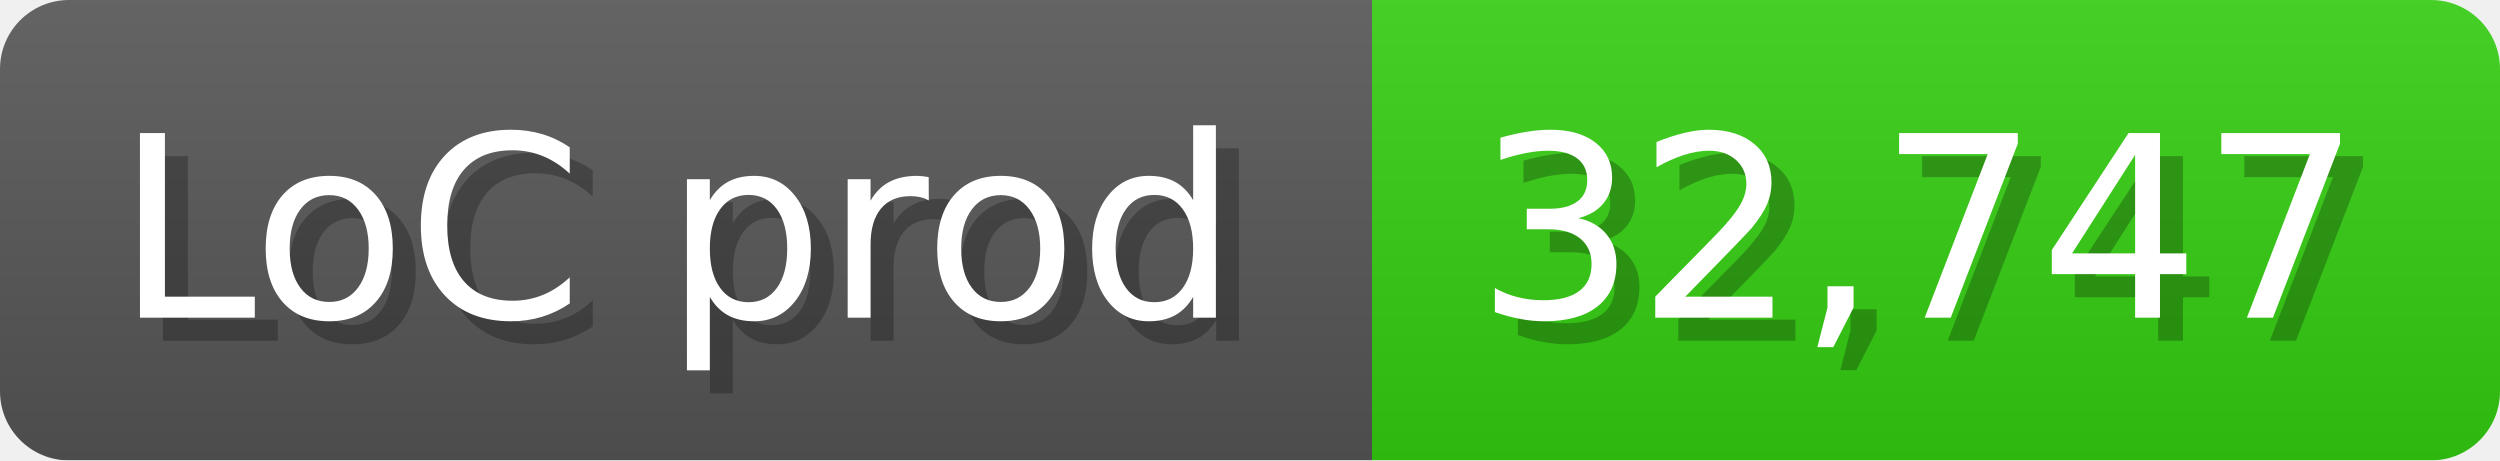
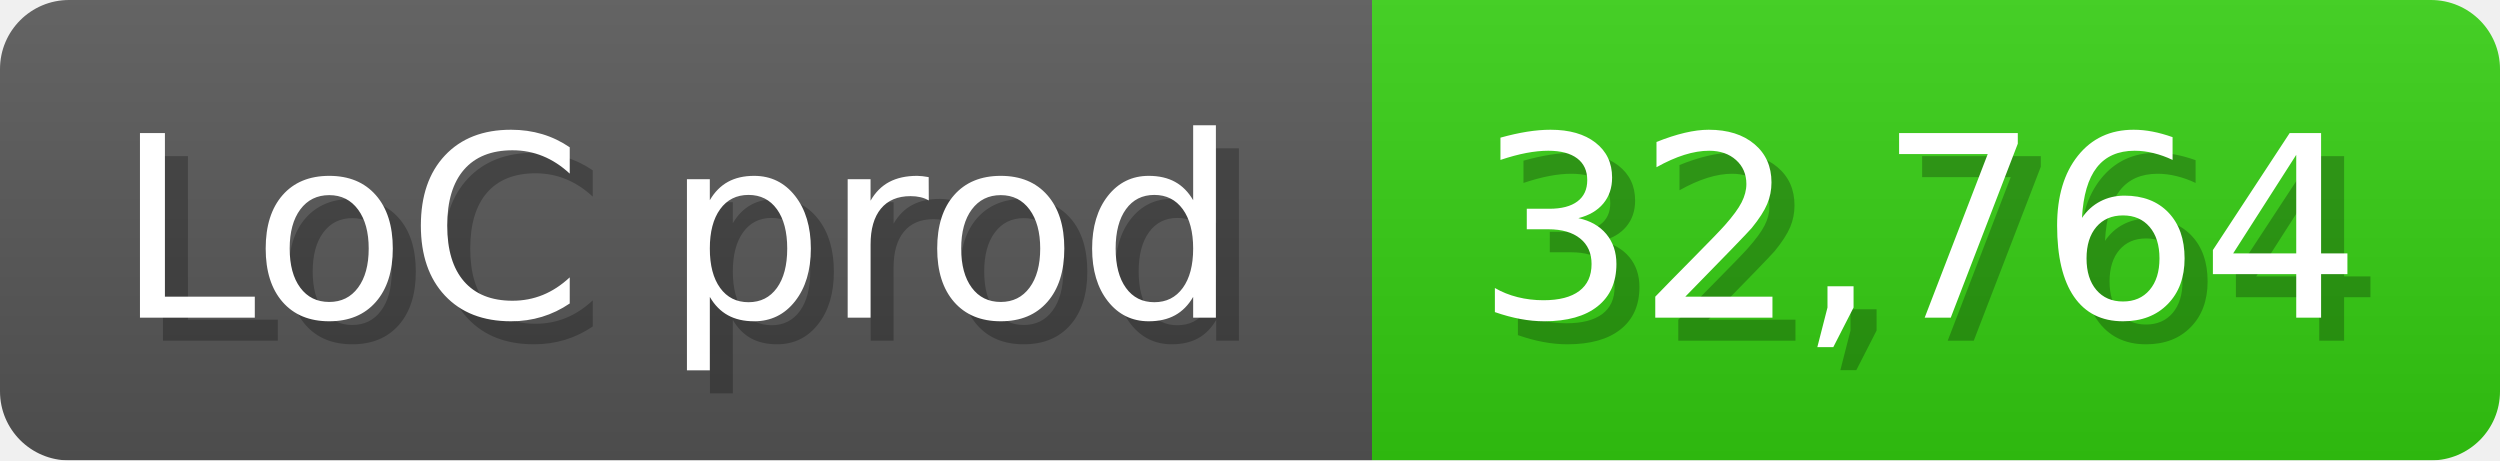
<svg xmlns="http://www.w3.org/2000/svg" width="108.6" height="20" viewBox="0 0 1086 200">
  <linearGradient id="a" x2="0" y2="100%">
    <stop offset="0" stop-opacity=".1" stop-color="#EEE" />
    <stop offset="1" stop-opacity=".1" />
  </linearGradient>
  <mask id="m">
    <rect width="1086" height="200" rx="30" fill="#FFF" />
  </mask>
  <g mask="url(#m)">
    <rect width="596" height="200" fill="#555" />
    <rect width="490" height="200" fill="#3C1" x="596" />
    <rect width="1086" height="200" fill="url(#a)" />
  </g>
  <g fill="#fff" text-anchor="start" font-family="Verdana,DejaVu Sans,sans-serif" font-size="110">
    <text x="60" y="148" textLength="496" fill="#000" opacity="0.25">LoC prod</text>
    <text x="50" y="138" textLength="496">LoC prod</text>
-     <text x="651" y="148" textLength="390" fill="#000" opacity="0.25">32,747</text>
-     <text x="641" y="138" textLength="390">32,747</text>
+     <text x="651" y="148" textLength="390" fill="#000" opacity="0.25">32,764</text>
+     <text x="641" y="138" textLength="390">32,764</text>
  </g>
</svg>
